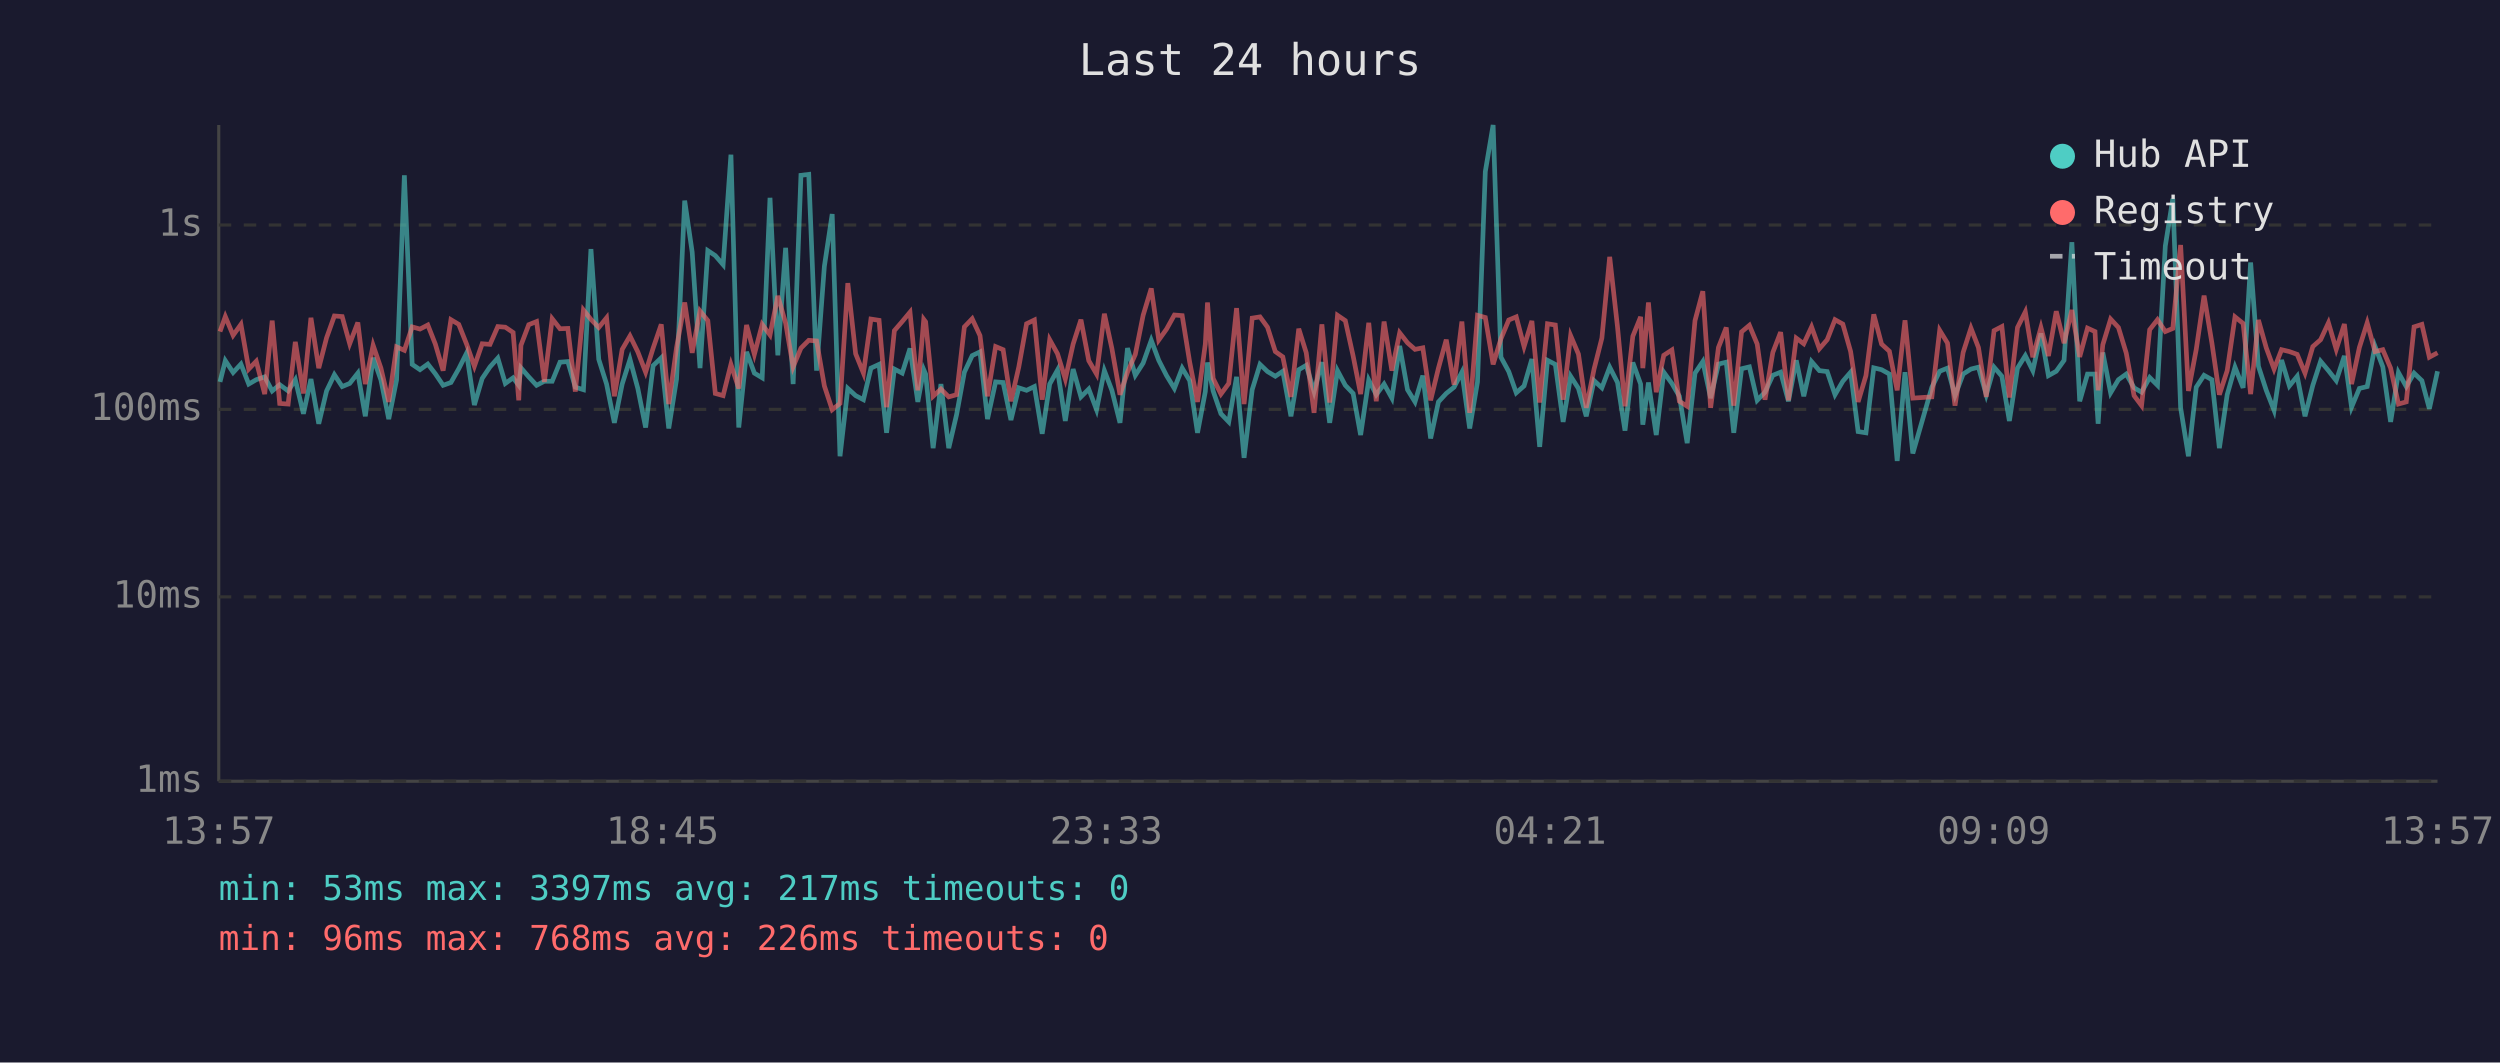
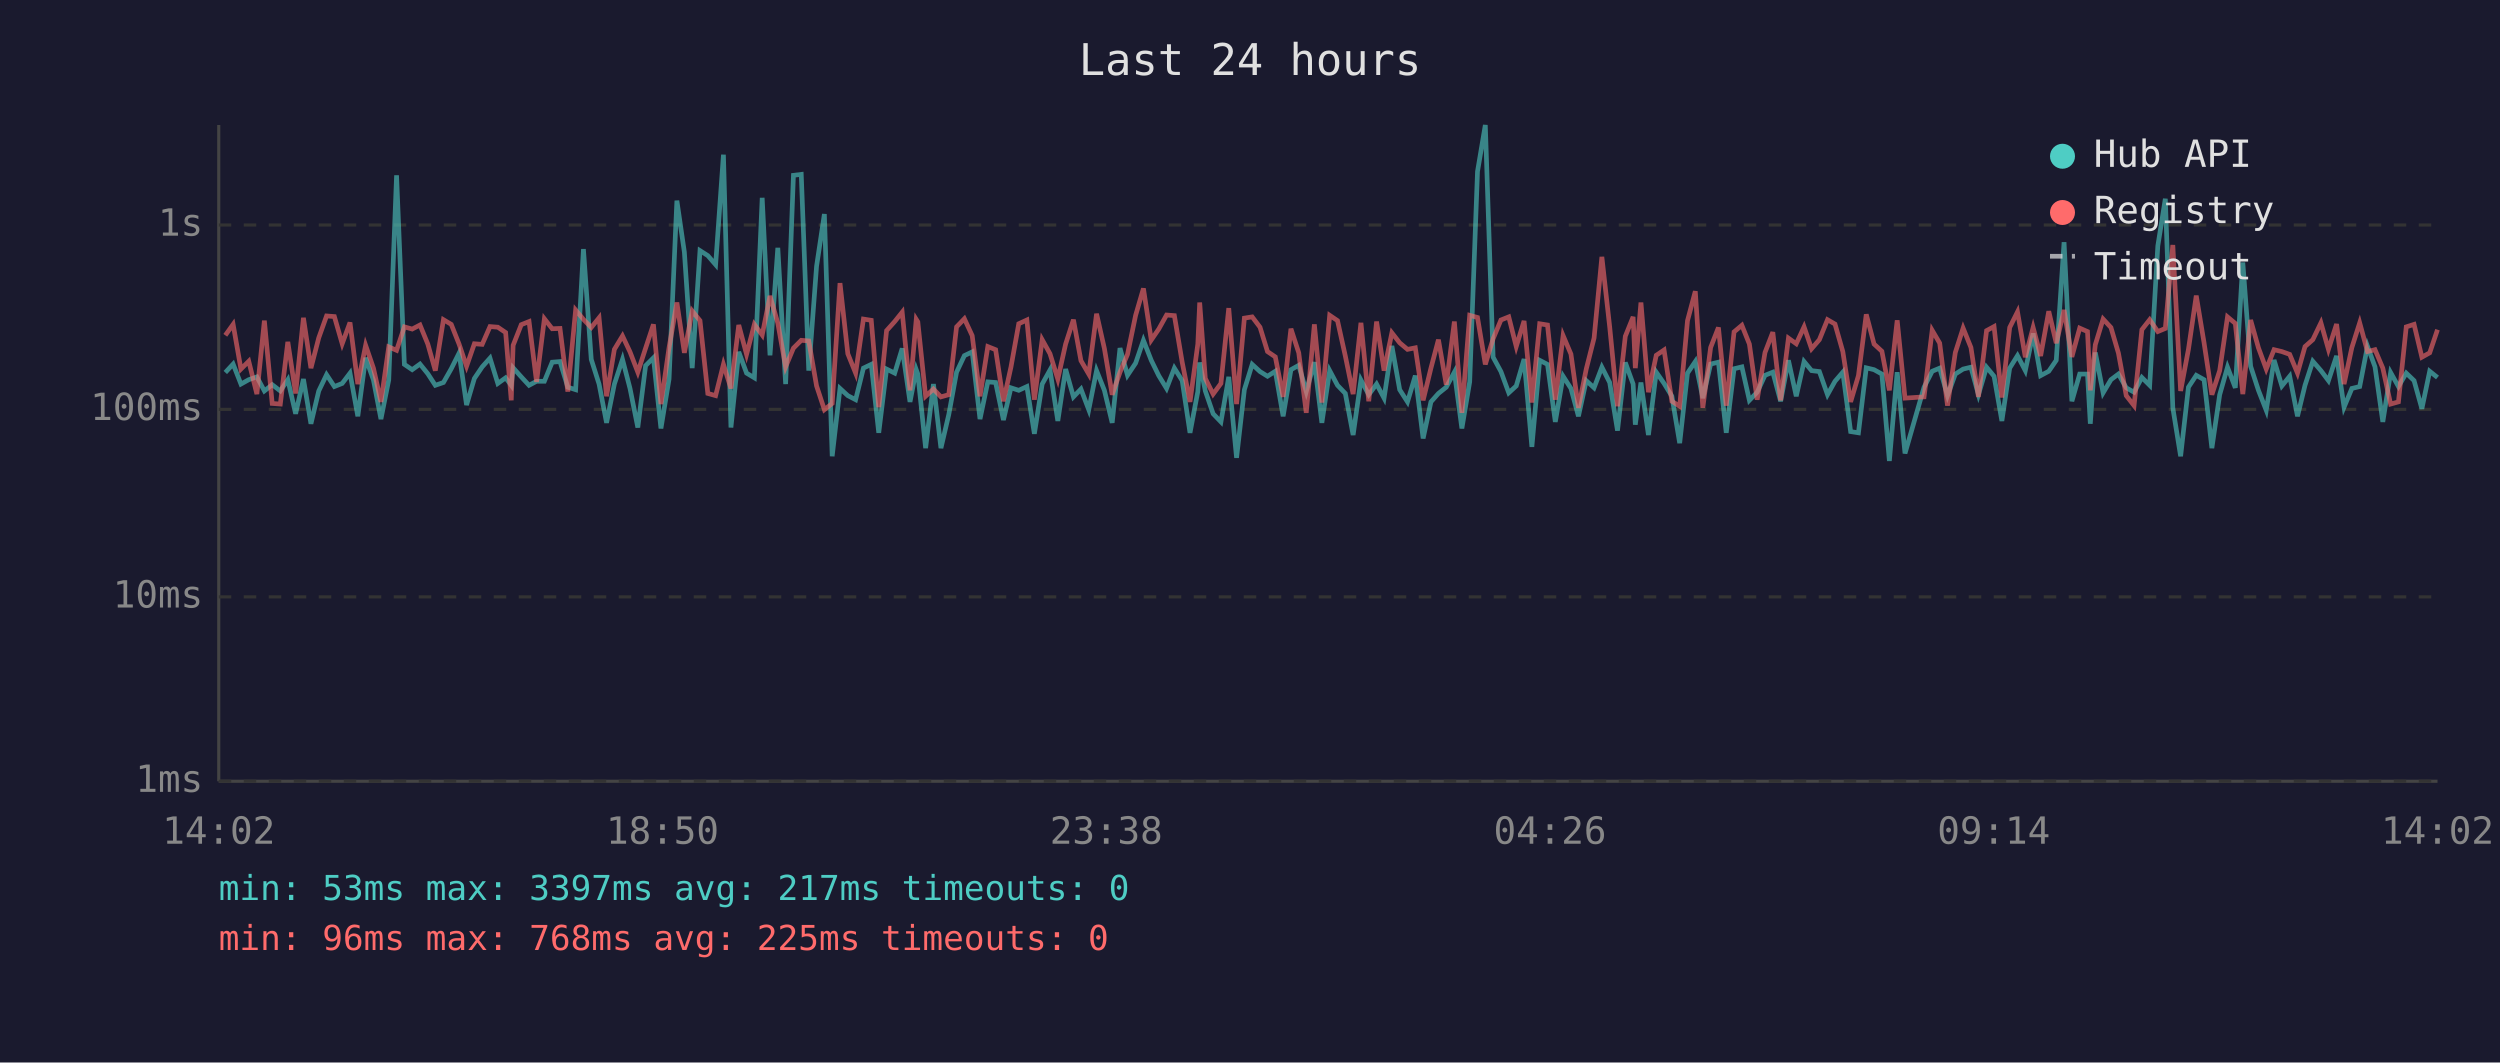
<svg xmlns="http://www.w3.org/2000/svg" viewBox="0 0 800 340" font-family="monospace" font-size="12">
  <rect width="800" height="340" fill="#1a1a2e" />
  <text x="400" y="24" fill="#e0e0e0" font-size="14" text-anchor="middle">Last 24 hours</text>
  <line x1="70" y1="40" x2="70" y2="250" stroke="#444" stroke-width="1" />
  <line x1="70" y1="250" x2="780" y2="250" stroke="#444" stroke-width="1" />
  <line x1="70" y1="250" x2="780" y2="250" stroke="#333" stroke-width="1" stroke-dasharray="4" />
  <text x="65" y="250" fill="#888" text-anchor="end" dominant-baseline="middle">1ms</text>
  <line x1="70" y1="191" x2="780" y2="191" stroke="#333" stroke-width="1" stroke-dasharray="4" />
  <text x="65" y="191" fill="#888" text-anchor="end" dominant-baseline="middle">10ms</text>
  <line x1="70" y1="131" x2="780" y2="131" stroke="#333" stroke-width="1" stroke-dasharray="4" />
  <text x="65" y="131" fill="#888" text-anchor="end" dominant-baseline="middle">100ms</text>
  <line x1="70" y1="72" x2="780" y2="72" stroke="#333" stroke-width="1" stroke-dasharray="4" />
  <text x="65" y="72" fill="#888" text-anchor="end" dominant-baseline="middle">1s</text>
-   <text x="70" y="270" fill="#888" text-anchor="middle">13:57</text>
-   <text x="212" y="270" fill="#888" text-anchor="middle">18:45</text>
-   <text x="354" y="270" fill="#888" text-anchor="middle">23:33</text>
-   <text x="496" y="270" fill="#888" text-anchor="middle">04:21</text>
-   <text x="638" y="270" fill="#888" text-anchor="middle">09:09</text>
-   <text x="780" y="270" fill="#888" text-anchor="middle">13:57</text>
-   <polyline points="70.4,122.2 72.1,115.4 74.6,119.2 77.1,116.5 79.6,122.9 82.0,121.5 84.7,120.6 87.1,125.1 89.5,123.1 92.2,125.1 94.5,121.5 97.1,132.4 99.5,121.3 102.0,135.6 104.5,125.1 107.0,119.9 109.5,123.7 111.9,122.7 114.5,119.4 116.9,133.2 119.4,114.5 121.9,121.6 124.4,134.1 126.9,121.6 129.4,56.1 131.9,116.6 134.4,118.3 136.9,116.5 139.3,119.6 141.8,123.3 144.3,122.4 146.8,118.0 149.3,113.0 151.8,129.6 154.3,121.1 156.8,117.4 159.3,114.6 161.7,122.7 164.2,120.9 166.0,123.3 166.7,117.7 169.2,120.6 171.7,123.3 174.2,122.0 176.7,122.0 179.2,115.9 181.7,115.7 184.1,123.9 186.7,124.7 189.1,79.7 191.6,115.0 194.1,122.9 196.6,135.3 199.1,122.9 201.6,115.0 204.1,124.3 206.6,136.8 209.0,117.0 211.6,114.5 214.0,137.1 216.5,121.3 219.1,64.2 221.5,80.7 224.0,117.8 226.5,80.2 228.9,81.8 231.4,84.7 233.9,49.5 236.4,136.8 238.9,112.6 241.4,119.4 243.9,120.9 246.4,63.3 248.9,113.7 251.4,79.3 253.8,122.9 256.3,56.1 258.8,55.8 261.3,118.6 263.8,85.2 266.3,68.5 268.8,146.0 271.3,124.3 273.8,126.6 276.3,127.9 278.7,117.8 281.3,116.6 283.7,138.5 286.2,118.1 288.7,119.4 291.2,111.5 293.7,128.6 295.6,118.3 296.2,119.7 298.6,143.4 301.1,122.9 303.6,143.4 306.1,132.7 308.6,119.1 311.1,113.8 313.6,112.6 316.0,134.1 318.6,122.2 321.0,122.4 323.5,134.4 326.0,124.1 328.5,124.9 331.0,123.7 333.5,138.8 335.9,122.9 338.4,118.4 340.9,134.7 343.4,118.1 345.9,127.0 348.4,124.5 350.9,131.1 353.4,118.6 355.8,124.9 358.4,135.3 360.8,111.4 363.3,120.1 365.8,116.2 368.4,108.9 370.8,115.3 373.3,120.2 375.8,124.3 378.3,117.8 380.7,121.8 383.2,138.5 385.7,125.3 386.4,116.0 388.2,125.1 390.7,132.4 393.2,135.0 395.7,120.6 398.1,146.5 400.7,124.7 403.2,116.6 405.6,118.9 408.1,120.4 410.5,118.8 413.1,133.2 415.6,118.3 418.0,116.9 420.5,125.3 423.0,115.9 425.5,135.3 428.0,118.6 430.5,123.3 433.0,125.9 435.4,139.2 438.0,121.6 440.4,126.3 442.9,122.9 445.4,127.4 447.9,110.7 450.4,124.7 452.8,128.6 455.3,120.2 457.8,140.3 460.3,128.6 462.8,125.9 465.3,123.9 467.8,119.1 470.3,137.1 472.8,122.2 475.3,54.9 477.8,40.0 480.3,114.3 482.8,118.9 485.2,125.7 487.7,123.5 490.2,114.9 492.7,143.0 495.2,115.3 497.7,116.6 500.2,135.0 502.6,120.4 505.1,124.3 507.6,133.2 510.1,121.8 512.6,124.1 515.1,117.5 517.6,122.4 520.0,137.8 522.5,116.0 525.0,122.9 525.7,135.9 527.5,122.4 530.0,139.2 532.4,119.1 535.0,122.7 537.4,126.8 539.9,141.8 542.4,119.4 544.9,115.7 547.4,127.4 549.9,116.5 552.4,115.9 554.8,138.5 557.3,118.0 559.8,117.4 562.3,128.1 564.8,125.5 567.3,120.1 569.8,119.1 572.3,128.4 574.8,115.3 577.2,126.8 579.7,115.7 582.2,118.6 584.7,118.9 587.2,126.3 589.7,122.0 592.2,119.1 594.6,138.1 597.1,138.5 599.6,117.7 602.1,118.3 604.6,119.7 607.1,147.5 609.6,119.1 612.1,145.1 618.2,123.9 620.7,118.8 623.2,117.8 625.6,126.6 628.2,119.7 630.7,118.1 633.1,117.5 635.6,126.3 638.1,117.5 640.6,120.4 643.0,134.7 645.6,117.8 648.1,113.8 650.5,118.6 653.1,106.7 655.5,120.2 658.0,118.8 660.5,115.3 663.0,77.5 665.5,128.4 668.0,119.7 670.4,119.7 671.4,135.6 672.9,112.8 675.4,125.7 677.9,121.5 680.4,119.7 682.9,124.1 685.3,125.5 687.9,120.8 690.4,123.3 692.9,78.7 695.3,63.6 697.8,130.5 700.3,146.0 702.8,123.9 705.3,120.1 707.8,121.5 710.2,143.4 712.7,126.3 715.2,117.5 717.8,124.1 720.2,84.0 722.7,117.2 725.2,124.9 727.7,131.3 730.1,115.2 732.6,123.5 735.1,120.4 737.6,133.2 740.1,123.3 742.6,115.6 745.1,118.6 747.6,121.8 750.2,113.9 752.5,130.3 755.0,124.3 757.5,123.7 760.0,110.8 762.5,117.4 765.0,135.0 767.5,119.2 770.0,123.7 772.5,119.4 775.0,121.8 777.4,130.8 780.0,118.8" fill="none" stroke="#4ecdc4" stroke-width="1.5" opacity="0.6" />
-   <polyline points="70.4,106.1 72.1,101.3 74.6,107.3 77.1,103.8 79.6,118.1 82.0,115.6 84.7,126.1 87.1,102.6 89.5,129.1 92.2,129.3 94.5,109.4 97.1,125.9 99.5,101.7 102.0,117.8 104.5,108.1 107.0,101.1 109.5,101.3 111.9,110.0 114.5,103.2 116.9,122.9 119.4,110.5 121.9,117.8 124.4,128.6 126.9,111.0 129.4,112.1 131.9,104.6 134.4,105.3 136.9,104.0 139.3,110.1 141.8,118.6 144.3,102.3 146.8,103.8 149.3,110.1 151.8,117.2 154.3,110.0 156.8,110.2 159.3,104.5 161.7,104.7 164.2,106.4 166.0,128.1 166.7,110.5 169.2,103.9 171.7,102.9 174.2,122.2 176.7,102.0 179.2,105.2 181.7,105.1 184.1,125.3 186.7,99.2 189.1,102.2 191.6,104.8 194.1,101.7 196.6,126.8 199.1,111.8 201.6,107.5 204.1,112.6 206.6,119.1 209.0,111.4 211.6,103.8 214.0,129.3 216.5,111.2 219.1,96.8 221.5,112.9 224.0,99.5 226.5,102.6 228.9,125.9 231.4,126.6 233.9,116.6 236.4,124.3 238.9,104.0 241.4,113.4 243.9,103.8 246.4,107.2 248.9,94.7 251.4,103.4 253.8,117.4 256.3,111.4 258.8,108.9 261.3,109.1 263.8,123.5 266.3,131.1 268.8,129.1 271.3,90.6 273.8,113.2 276.3,119.4 278.7,102.1 281.3,102.5 283.7,130.3 286.2,105.8 288.7,102.9 291.2,99.9 293.7,124.9 295.6,102.2 296.2,103.0 298.6,126.8 301.1,124.5 303.6,127.0 306.1,126.3 308.6,104.6 311.1,102.0 313.6,107.4 316.0,126.8 318.6,110.9 321.0,111.9 323.5,128.4 326.0,117.5 328.5,103.6 331.0,102.4 333.5,127.9 335.9,108.7 338.4,113.2 340.9,121.3 343.4,110.1 345.9,102.3 348.4,115.4 350.9,119.7 353.4,100.4 355.8,111.5 358.4,126.3 360.8,119.1 363.3,113.4 365.8,100.9 368.4,92.3 370.8,108.8 373.3,105.3 375.8,100.8 378.3,101.0 380.7,115.9 383.2,128.6 385.7,110.1 386.4,96.8 388.2,121.1 390.7,126.1 393.2,122.7 395.7,98.6 398.1,129.3 400.7,101.8 403.2,101.4 405.6,104.7 408.1,112.5 410.5,114.2 413.1,127.0 415.6,105.2 418.0,112.9 420.5,132.1 423.0,103.8 425.5,128.8 428.0,100.9 430.5,102.6 433.0,113.9 435.4,126.1 438.0,103.3 440.4,128.4 442.9,102.9 445.4,118.6 447.9,106.5 450.4,109.7 452.8,111.8 455.3,111.3 457.8,128.1 460.3,117.8 462.8,108.7 465.3,123.1 467.8,102.9 470.3,132.1 472.8,100.9 475.3,101.6 477.8,116.6 480.3,108.4 482.8,102.4 485.2,101.4 487.7,110.9 490.2,102.7 492.7,128.8 495.2,103.6 497.7,104.0 500.2,127.9 502.6,107.4 505.1,113.3 507.6,130.5 510.1,118.1 512.6,108.2 515.1,82.2 517.6,104.6 520.0,130.0 522.5,107.6 525.0,101.4 525.7,117.8 527.5,96.8 530.0,125.5 532.4,113.7 535.0,112.0 537.4,128.4 539.9,130.0 542.4,102.6 544.9,93.2 547.4,130.5 549.9,111.2 552.4,104.8 554.8,129.8 557.3,106.2 559.8,104.1 562.3,110.1 564.8,127.9 567.3,112.8 569.8,106.3 572.3,128.1 574.8,108.2 577.2,110.0 579.7,104.6 582.2,111.6 584.7,108.7 587.2,102.3 589.7,103.7 592.2,112.5 594.6,128.6 597.1,120.2 599.6,100.6 602.1,110.1 604.6,112.4 607.1,124.9 609.6,102.5 612.1,127.4 618.2,127.0 620.7,105.7 623.2,109.8 625.6,129.8 628.2,112.8 630.7,105.0 633.1,111.2 635.6,127.0 638.1,105.8 640.6,104.5 643.0,127.2 645.6,104.8 648.1,99.8 650.5,114.3 653.1,104.8 655.5,113.9 658.0,99.6 660.5,109.8 663.0,99.2 665.5,114.2 668.0,105.0 670.4,106.1 671.4,124.9 672.9,110.3 675.4,102.1 677.9,104.8 680.4,113.0 682.9,126.6 685.3,129.8 687.9,105.5 690.4,102.3 692.9,106.1 695.3,105.1 697.8,78.4 700.3,125.1 702.8,111.8 705.3,94.6 707.8,109.7 710.2,126.3 712.7,118.6 715.2,101.4 717.8,103.5 720.2,126.1 722.7,102.4 725.2,111.3 727.7,118.1 730.1,111.9 732.6,112.5 735.1,113.4 737.6,119.4 740.1,110.9 742.6,108.7 745.1,103.3 747.6,111.8 750.2,103.7 752.5,122.9 755.0,111.2 757.5,103.3 760.0,112.5 762.5,111.9 765.0,117.8 767.5,129.3 770.0,128.6 772.5,104.6 775.0,103.8 777.4,114.3 780.0,112.9" fill="none" stroke="#ff6b6b" stroke-width="1.5" opacity="0.6" />
+   <text x="70" y="270" fill="#888" text-anchor="middle">14:02</text>
+   <text x="212" y="270" fill="#888" text-anchor="middle">18:50</text>
+   <text x="354" y="270" fill="#888" text-anchor="middle">23:38</text>
+   <text x="496" y="270" fill="#888" text-anchor="middle">04:26</text>
+   <text x="638" y="270" fill="#888" text-anchor="middle">09:14</text>
+   <text x="780" y="270" fill="#888" text-anchor="middle">14:02</text>
+   <polyline points="72.1,119.2 74.6,116.5 77.1,122.9 79.6,121.5 82.2,120.6 84.6,125.1 87.1,123.1 89.7,125.1 92.1,121.5 94.6,132.4 97.1,121.3 99.5,135.6 102.0,125.1 104.5,119.9 107.0,123.7 109.5,122.7 112.0,119.4 114.5,133.2 117.0,114.5 119.5,121.6 121.9,134.1 124.4,121.6 126.9,56.1 129.4,116.6 131.9,118.3 134.4,116.5 136.9,119.6 139.3,123.3 141.9,122.4 144.4,118.0 146.9,113.0 149.3,129.6 151.8,121.1 154.3,117.4 156.8,114.6 159.3,122.7 161.8,120.9 163.6,123.3 164.2,117.7 166.8,120.6 169.3,123.3 171.7,122.0 174.2,122.0 176.7,115.9 179.2,115.7 181.7,123.9 184.2,124.7 186.7,79.7 189.2,115.0 191.7,122.9 194.1,135.3 196.6,122.9 199.2,115.0 201.6,124.3 204.1,136.8 206.6,117.0 209.1,114.5 211.5,137.1 214.1,121.3 216.6,64.2 219.0,80.7 221.5,117.8 224.0,80.2 226.5,81.8 229.0,84.7 231.5,49.5 233.9,136.8 236.4,112.6 238.9,119.4 241.4,120.9 243.9,63.3 246.4,113.7 248.9,79.3 251.4,122.9 253.9,56.1 256.4,55.8 258.8,118.6 261.3,85.2 263.8,68.5 266.3,146.0 268.8,124.3 271.3,126.6 273.8,127.9 276.3,117.8 278.8,116.6 281.2,138.5 283.7,118.1 286.3,119.4 288.7,111.5 291.2,128.6 293.2,118.3 293.7,119.7 296.2,143.4 298.7,122.9 301.1,143.4 303.6,132.7 306.1,119.1 308.6,113.8 311.1,112.6 313.6,134.1 316.1,122.2 318.6,122.4 321.1,134.4 323.5,124.1 326.0,124.9 328.6,123.7 331.0,138.8 333.5,122.9 336.0,118.4 338.5,134.7 341.0,118.1 343.5,127.0 345.9,124.5 348.4,131.1 350.9,118.6 353.4,124.9 355.9,135.3 358.4,111.4 360.8,120.1 363.4,116.2 365.9,108.9 368.4,115.3 370.8,120.2 373.3,124.3 375.8,117.8 378.3,121.8 380.8,138.5 383.3,125.3 383.9,116.0 385.7,125.1 388.2,132.4 390.7,135.0 393.2,120.6 395.7,146.5 398.2,124.7 400.7,116.6 403.2,118.9 405.6,120.4 408.1,118.8 410.6,133.2 413.1,118.3 415.6,116.9 418.0,125.3 420.6,115.9 423.0,135.3 425.5,118.6 428.0,123.3 430.5,125.9 433.0,139.2 435.5,121.6 438.0,126.3 440.5,122.9 442.9,127.4 445.4,110.7 447.9,124.7 450.4,128.6 452.9,120.2 455.4,140.3 457.9,128.6 460.3,125.9 462.8,123.9 465.4,119.1 467.8,137.1 470.3,122.2 472.8,54.9 475.3,40.0 477.8,114.3 480.3,118.9 482.8,125.7 485.2,123.5 487.7,114.9 490.2,143.0 492.7,115.3 495.2,116.6 497.7,135.0 500.2,120.4 502.7,124.3 505.1,133.2 507.6,121.8 510.1,124.1 512.6,117.5 515.1,122.4 517.6,137.8 520.1,116.0 522.6,122.9 523.3,135.9 525.1,122.4 527.5,139.2 530.0,119.1 532.5,122.7 535.0,126.8 537.5,141.8 540.0,119.4 542.5,115.7 544.9,127.4 547.4,116.5 549.9,115.9 552.4,138.5 554.9,118.0 557.4,117.4 559.8,128.1 562.3,125.5 564.8,120.1 567.3,119.1 569.8,128.4 572.3,115.3 574.8,126.8 577.3,115.7 579.7,118.6 582.2,118.9 584.8,126.3 587.2,122.0 589.7,119.1 592.2,138.1 594.7,138.5 597.2,117.7 599.7,118.3 602.2,119.7 604.6,147.5 607.1,119.1 609.6,145.1 615.7,123.9 618.3,118.8 620.7,117.8 623.2,126.6 625.7,119.7 628.2,118.1 630.7,117.5 633.1,126.3 635.7,117.5 638.1,120.4 640.6,134.7 643.1,117.8 645.6,113.8 648.1,118.6 650.6,106.7 653.0,120.2 655.6,118.8 658.0,115.3 660.5,77.5 663.0,128.4 665.5,119.7 668.0,119.7 668.9,135.6 670.5,112.8 673.0,125.7 675.5,121.5 677.9,119.7 680.4,124.1 682.9,125.5 685.4,120.8 687.9,123.3 690.5,78.7 692.9,63.6 695.3,130.5 697.8,146.0 700.3,123.9 702.8,120.1 705.3,121.5 707.8,143.4 710.3,126.3 712.8,117.5 715.3,124.1 717.7,84.0 720.2,117.2 722.7,124.9 725.2,131.3 727.7,115.2 730.2,123.5 732.7,120.4 735.2,133.2 737.6,123.3 740.1,115.6 742.7,118.6 745.1,121.8 747.7,113.9 750.1,130.3 752.6,124.3 755.1,123.7 757.6,110.8 760.0,117.4 762.5,135.0 765.0,119.2 767.5,123.7 770.0,119.4 772.5,121.8 775.0,130.8 777.5,118.8 780.0,120.8" fill="none" stroke="#4ecdc4" stroke-width="1.5" opacity="0.6" />
+   <polyline points="72.1,107.3 74.6,103.8 77.1,118.1 79.6,115.6 82.2,126.1 84.6,102.6 87.1,129.1 89.7,129.3 92.1,109.4 94.6,125.9 97.1,101.7 99.5,117.8 102.0,108.1 104.5,101.1 107.0,101.3 109.5,110.0 112.0,103.2 114.5,122.9 117.0,110.5 119.5,117.8 121.9,128.6 124.4,111.0 126.9,112.1 129.4,104.6 131.9,105.3 134.4,104.0 136.9,110.1 139.3,118.6 141.9,102.3 144.4,103.8 146.9,110.1 149.3,117.2 151.8,110.0 154.3,110.2 156.8,104.5 159.3,104.7 161.8,106.4 163.6,128.1 164.2,110.5 166.8,103.9 169.3,102.9 171.7,122.2 174.2,102.0 176.7,105.2 179.2,105.1 181.7,125.3 184.2,99.2 186.7,102.2 189.2,104.8 191.7,101.7 194.1,126.8 196.6,111.8 199.2,107.5 201.6,112.6 204.1,119.1 206.6,111.4 209.1,103.8 211.5,129.3 214.1,111.2 216.6,96.8 219.0,112.9 221.5,99.5 224.0,102.6 226.5,125.9 229.0,126.6 231.5,116.6 233.9,124.3 236.4,104.0 238.9,113.4 241.4,103.8 243.9,107.2 246.4,94.7 248.9,103.4 251.4,117.4 253.9,111.4 256.4,108.9 258.8,109.1 261.3,123.5 263.8,131.1 266.3,129.1 268.8,90.6 271.3,113.2 273.8,119.4 276.3,102.1 278.8,102.5 281.2,130.3 283.7,105.8 286.3,102.9 288.7,99.9 291.2,124.9 293.2,102.2 293.7,103.0 296.2,126.8 298.7,124.5 301.1,127.0 303.6,126.3 306.1,104.6 308.6,102.0 311.1,107.4 313.6,126.8 316.1,110.9 318.6,111.9 321.1,128.4 323.5,117.5 326.0,103.6 328.6,102.4 331.0,127.9 333.5,108.7 336.0,113.2 338.5,121.3 341.0,110.1 343.5,102.3 345.9,115.4 348.4,119.7 350.9,100.4 353.4,111.5 355.9,126.3 358.4,119.1 360.8,113.4 363.4,100.9 365.9,92.3 368.4,108.8 370.8,105.3 373.3,100.8 375.8,101.0 378.3,115.9 380.8,128.6 383.3,110.1 383.9,96.8 385.7,121.1 388.2,126.1 390.7,122.7 393.2,98.6 395.7,129.3 398.2,101.8 400.7,101.4 403.2,104.7 405.6,112.5 408.1,114.2 410.6,127.0 413.1,105.2 415.6,112.9 418.0,132.1 420.6,103.8 423.0,128.8 425.5,100.9 428.0,102.6 430.5,113.9 433.0,126.1 435.5,103.3 438.0,128.4 440.5,102.9 442.9,118.6 445.4,106.5 447.9,109.7 450.4,111.8 452.9,111.3 455.4,128.1 457.9,117.8 460.3,108.7 462.8,123.1 465.4,102.9 467.8,132.1 470.3,100.9 472.8,101.6 475.3,116.6 477.8,108.4 480.3,102.4 482.8,101.4 485.2,110.9 487.7,102.7 490.2,128.8 492.7,103.6 495.2,104.0 497.7,127.9 500.2,107.4 502.7,113.3 505.1,130.5 507.6,118.1 510.1,108.2 512.6,82.2 515.1,104.6 517.6,130.0 520.1,107.6 522.6,101.4 523.3,117.8 525.1,96.8 527.5,125.5 530.0,113.7 532.5,112.0 535.0,128.4 537.5,130.0 540.0,102.6 542.5,93.2 544.9,130.5 547.4,111.2 549.9,104.8 552.4,129.8 554.9,106.2 557.4,104.1 559.8,110.1 562.3,127.9 564.8,112.8 567.3,106.3 569.8,128.1 572.3,108.2 574.8,110.0 577.3,104.6 579.7,111.6 582.2,108.7 584.8,102.3 587.2,103.7 589.7,112.5 592.2,128.6 594.7,120.2 597.2,100.6 599.7,110.1 602.2,112.4 604.6,124.9 607.1,102.5 609.6,127.4 615.7,127.0 618.3,105.7 620.7,109.8 623.2,129.8 625.7,112.8 628.2,105.0 630.7,111.2 633.1,127.0 635.7,105.8 638.1,104.5 640.6,127.2 643.1,104.8 645.6,99.8 648.1,114.3 650.6,104.8 653.0,113.9 655.6,99.6 658.0,109.8 660.5,99.2 663.0,114.2 665.5,105.0 668.0,106.1 668.9,124.9 670.5,110.3 673.0,102.1 675.5,104.8 677.9,113.0 680.4,126.6 682.9,129.8 685.4,105.5 687.9,102.3 690.5,106.1 692.9,105.1 695.3,78.4 697.8,125.1 700.3,111.8 702.8,94.6 705.3,109.7 707.8,126.3 710.3,118.6 712.8,101.4 715.3,103.5 717.7,126.1 720.2,102.4 722.7,111.3 725.2,118.1 727.7,111.9 730.2,112.5 732.7,113.4 735.2,119.4 737.6,110.9 740.1,108.7 742.7,103.3 745.1,111.8 747.7,103.7 750.1,122.9 752.6,111.2 755.1,103.3 757.6,112.5 760.0,111.9 762.5,117.8 765.0,129.3 767.5,128.6 770.0,104.6 772.5,103.8 775.0,114.3 777.5,112.9 780.0,105.5" fill="none" stroke="#ff6b6b" stroke-width="1.5" opacity="0.6" />
  <circle cx="660" cy="50" r="4" fill="#4ecdc4" />
  <text x="670" y="50" fill="#e0e0e0" dominant-baseline="middle">Hub API</text>
  <circle cx="660" cy="68" r="4" fill="#ff6b6b" />
  <text x="670" y="68" fill="#e0e0e0" dominant-baseline="middle">Registry</text>
  <line x1="656" y1="82" x2="664" y2="82" stroke="#e0e0e0" stroke-width="1.5" stroke-dasharray="4,3" opacity="0.7" />
  <text x="670" y="86" fill="#e0e0e0" dominant-baseline="middle">Timeout</text>
  <text x="70" y="288" fill="#4ecdc4" font-size="11">min: 53ms  max: 3397ms  avg: 217ms  timeouts: 0</text>
-   <text x="70" y="304" fill="#ff6b6b" font-size="11">min: 96ms  max: 768ms  avg: 226ms  timeouts: 0</text>
+   <text x="70" y="304" fill="#ff6b6b" font-size="11">min: 96ms  max: 768ms  avg: 225ms  timeouts: 0</text>
</svg>
